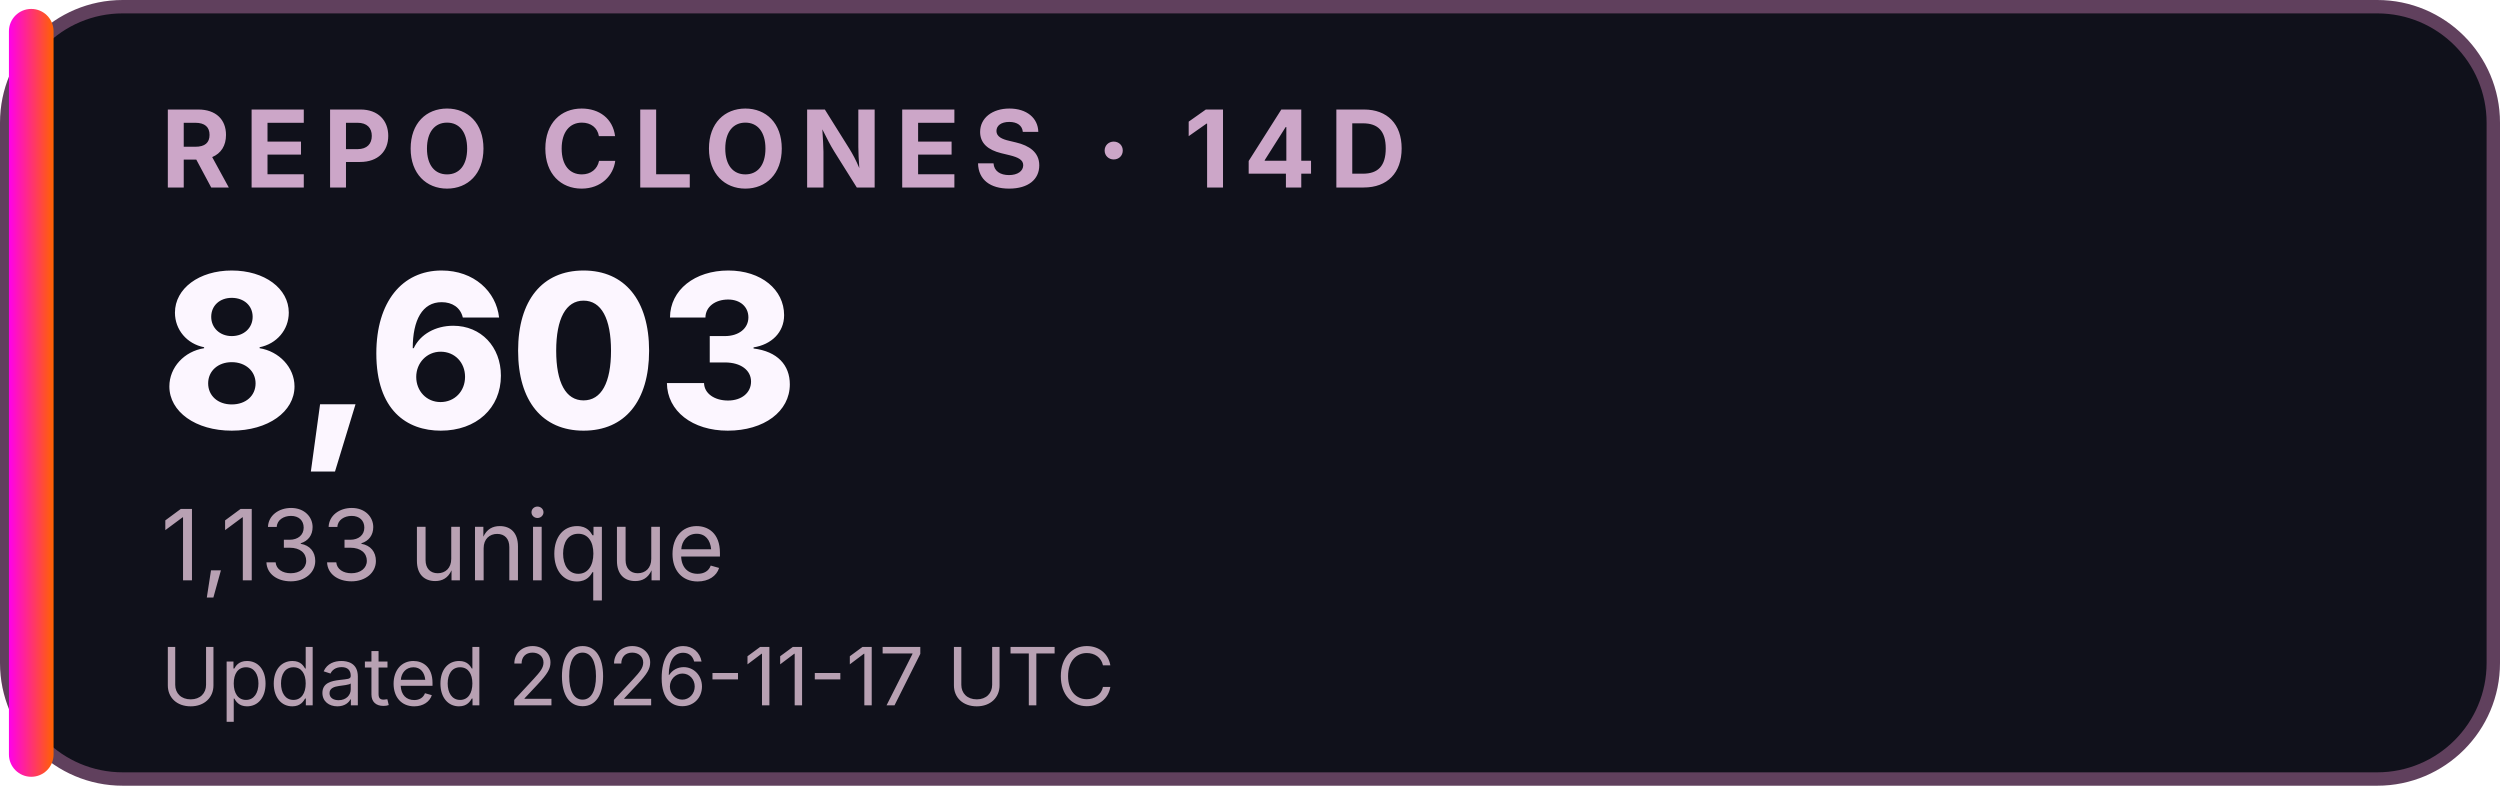
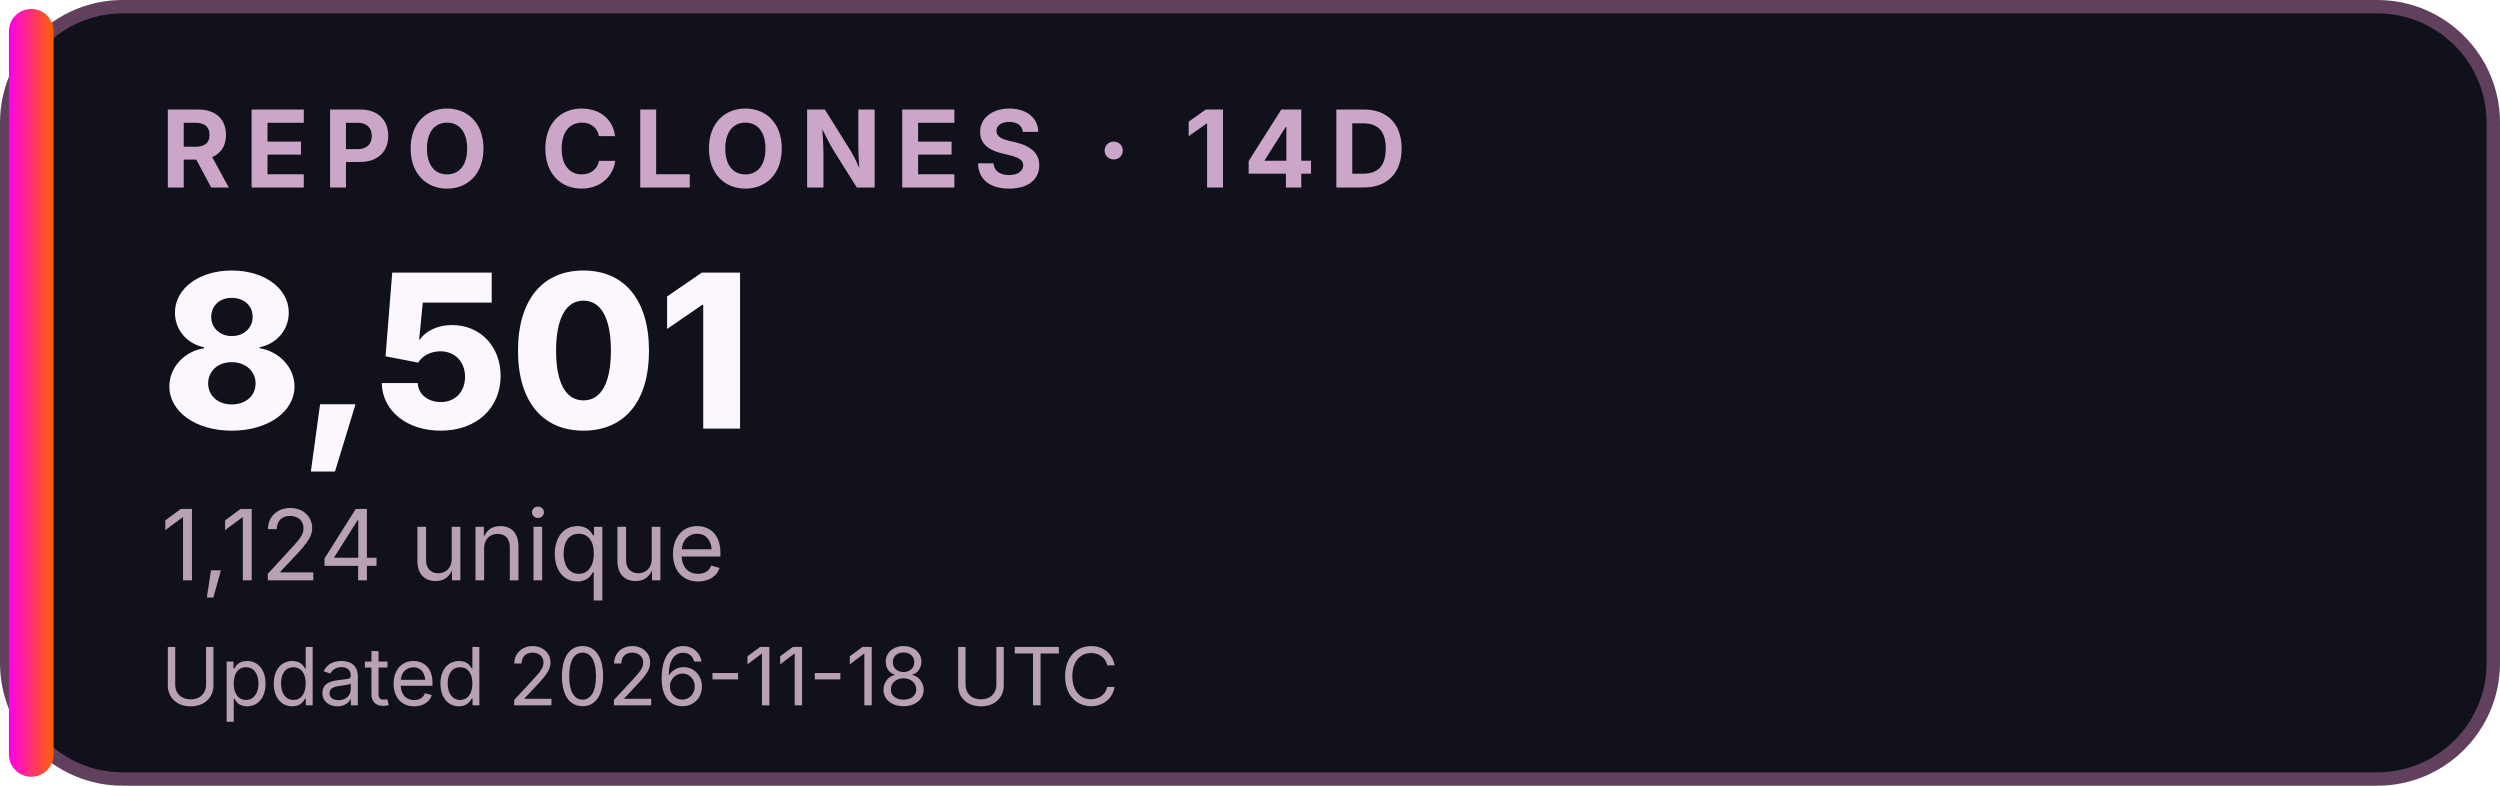
<svg xmlns="http://www.w3.org/2000/svg" width="280" height="88" viewBox="0 0 280 88" role="img" aria-labelledby="title desc">
  <defs>
    <linearGradient id="accent">
      <stop stop-color="#FF00EA" />
      <stop offset="1" stop-color="#FF6200" />
    </linearGradient>
  </defs>
  <rect x="0.75" y="0.75" width="278.5" height="86.5" rx="13" fill="#10111B" stroke="#60405D" stroke-width="1.5" />
  <rect x="1" y="1" width="5" height="86" rx="2.5" fill="url(#accent)" />
  <g font-family="Inter,Segoe UI,Arial,sans-serif">
    <text x="18" y="21" font-size="12" font-weight="700" letter-spacing="1.5" fill="#CCA6C8">REPO CLONES · 14D</text>
-     <text x="18" y="48" font-size="24" font-weight="800" fill="#FCF6FF">8,603</text>
-     <text x="18" y="65" font-size="11" fill="#B8A1B3">1,133 unique</text>
-     <text x="18" y="79" font-size="9" fill="#B8A1B3">Updated 2026-11-17 UTC</text>
+     <text x="18" y="48" font-size="24" font-weight="800" fill="#FCF6FF">8,501</text>
+     <text x="18" y="65" font-size="11" fill="#B8A1B3">1,124 unique</text>
+     <text x="18" y="79" font-size="9" fill="#B8A1B3">Updated 2026-11-18 UTC</text>
  </g>
</svg>
